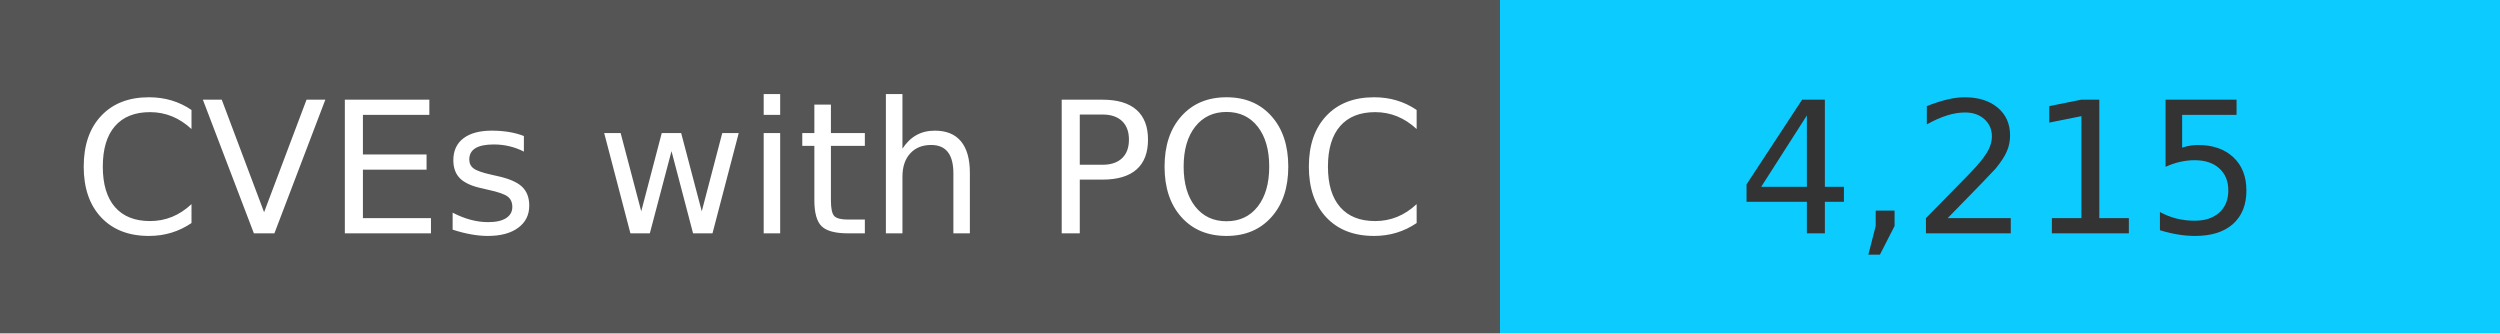
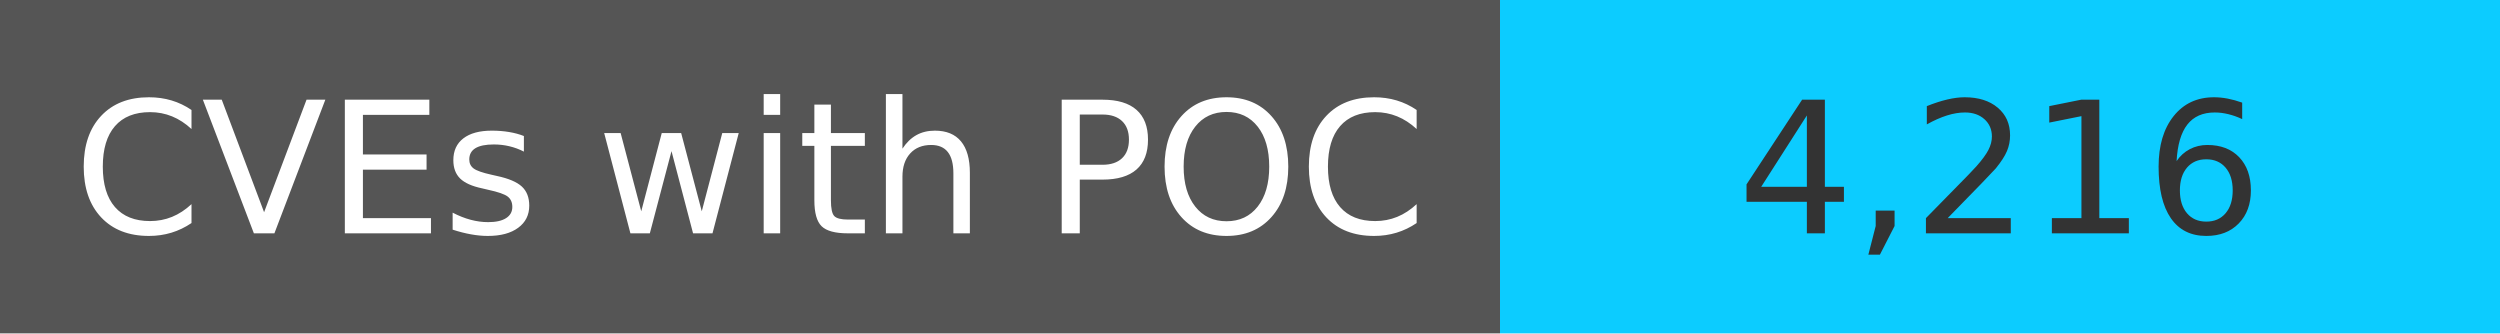
<svg xmlns="http://www.w3.org/2000/svg" width="150" height="20" role="img">
  <linearGradient id="s" x2="0" y2="100%">
    <stop offset="0" stop-color="#bbb" stop-opacity=".1" />
    <stop offset="1" stop-opacity=".1" />
  </linearGradient>
  <g>
    <rect width="90" height="20" fill="#555" />
    <rect x="90" width="267" height="20" fill="#0cccff" />
  </g>
  <g fill="#fff" text-anchor="middle" font-family="Verdana,Geneva,DejaVu Sans,sans-serif" text-rendering="geometricPrecision" font-size="110">
    <text x="450" y="140" transform="scale(.1)" fill="#fff">
            CVEs with POC
        </text>
    <text x="1200" y="140" transform="scale(.1)" fill="#333">
-             4,215
+             4,216
        </text>
  </g>
</svg>
